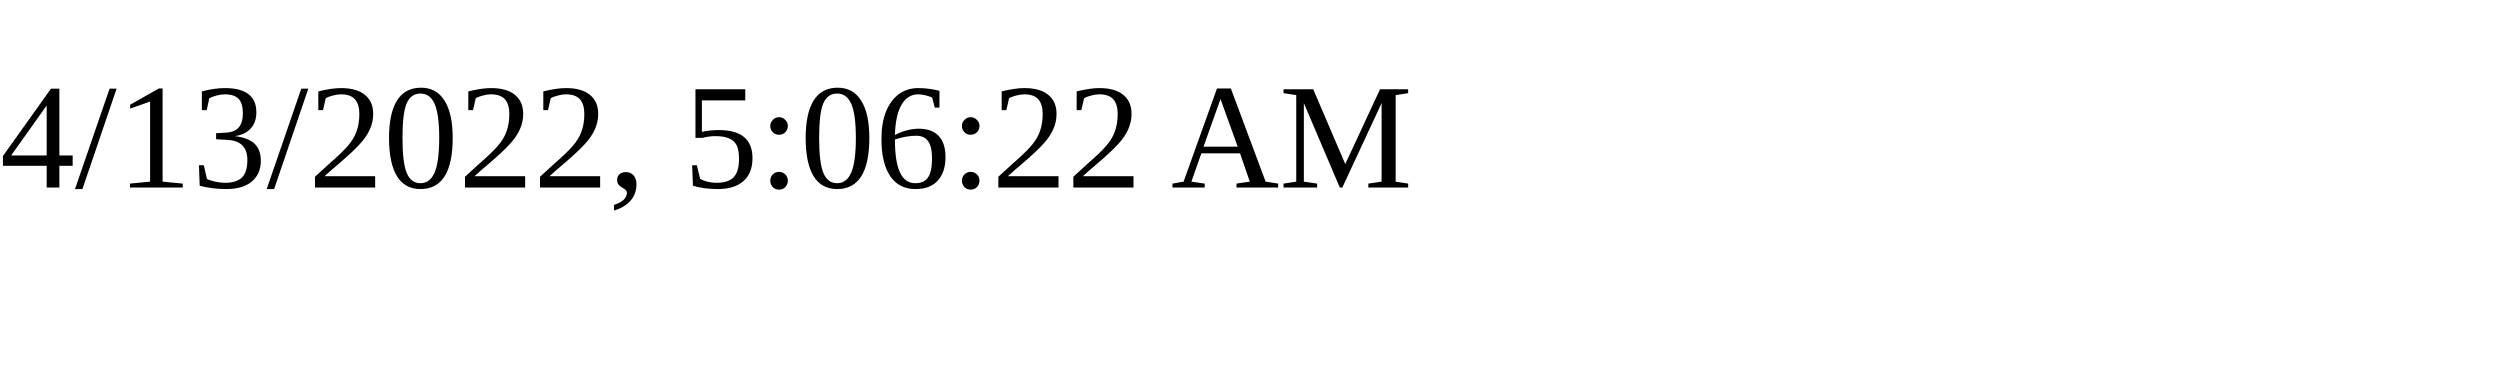
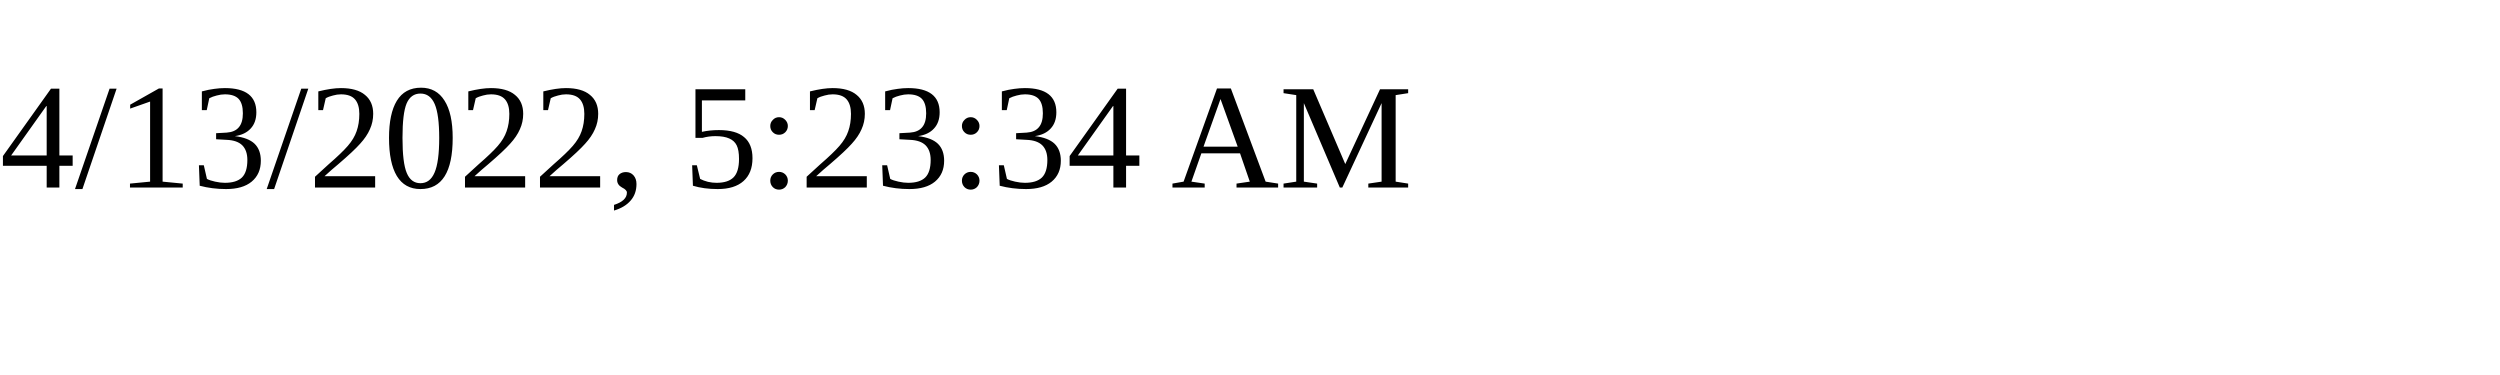
<svg xmlns="http://www.w3.org/2000/svg" height="30" width="200">
-   <text x="0" y="15">4/13/2022, 5:06:22 AM</text>
+   <text x="0" y="15">4/13/2022, 5:23:34 AM</text>
</svg>
